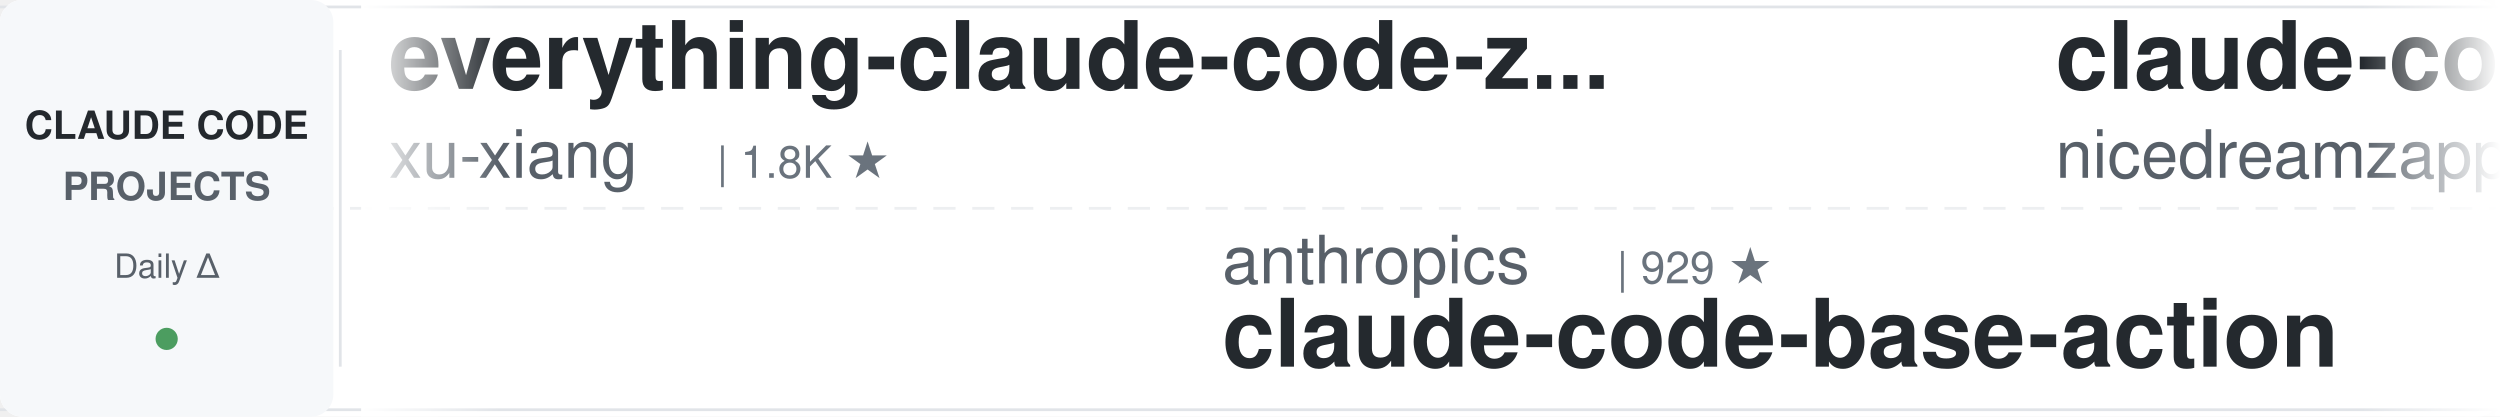
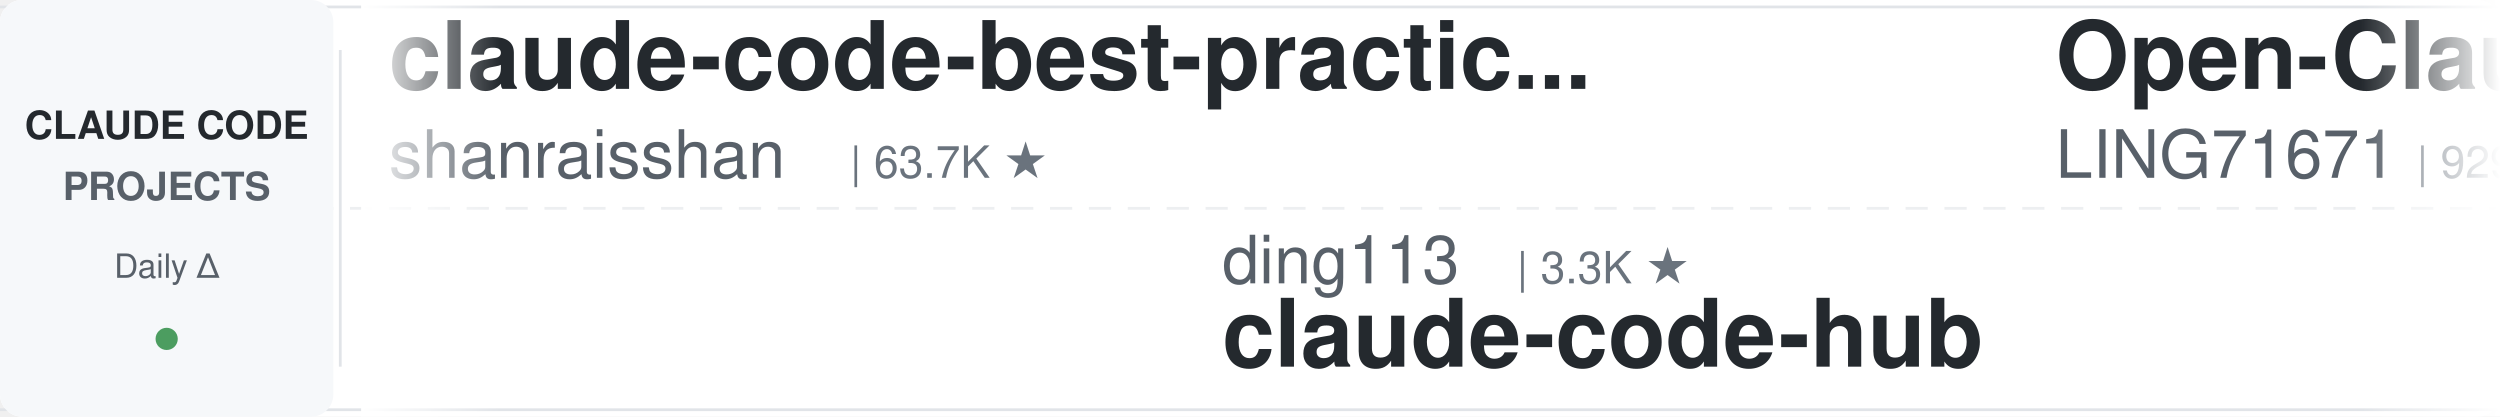
<svg xmlns="http://www.w3.org/2000/svg" width="900" height="150">
  <defs>
    <linearGradient id="leftFade" x1="0%" y1="0%" x2="100%" y2="0%">
      <stop offset="0%" style="stop-color:#ffffff;stop-opacity:1" />
      <stop offset="100%" style="stop-color:#ffffff;stop-opacity:0" />
    </linearGradient>
    <linearGradient id="rightFade" x1="0%" y1="0%" x2="100%" y2="0%">
      <stop offset="0%" style="stop-color:#ffffff;stop-opacity:0" />
      <stop offset="100%" style="stop-color:#ffffff;stop-opacity:1" />
    </linearGradient>
  </defs>
  <rect width="900" height="150" fill="#ffffff" rx="8" />
  <rect x="0" y="2" width="900" height="1" fill="#e1e4e8" />
  <rect x="0" y="147" width="900" height="1" fill="#e1e4e8" />
  <line x1="0" y1="75" x2="900" y2="75" stroke="#e1e4e8" stroke-width="1" stroke-dasharray="8 6" opacity="0.6" />
  <rect x="0" y="0" width="120" height="150" fill="#f6f8fa" rx="8" />
  <text x="60" y="50" font-family="-apple-system, BlinkMacSystemFont, 'Segoe UI', Helvetica, Arial, sans-serif" font-size="14" font-weight="600" fill="#24292e" text-anchor="middle">CLAUDE CODE</text>
  <text x="60" y="72" font-family="-apple-system, BlinkMacSystemFont, 'Segoe UI', Helvetica, Arial, sans-serif" font-size="14" font-weight="600" fill="#586069" text-anchor="middle">PROJECTS</text>
  <text x="60" y="100" font-family="-apple-system, BlinkMacSystemFont, 'Segoe UI', Helvetica, Arial, sans-serif" font-size="12" font-weight="500" fill="#586069" text-anchor="middle">Daily Δ</text>
  <circle cx="60" cy="122" r="4" fill="#22863a" opacity="0.8" />
  <rect x="122" y="18" width="1" height="114" fill="#e1e4e8" />
  <clipPath id="tickerClip">
    <rect x="130" y="0" width="770" height="150" />
  </clipPath>
  <g clip-path="url(#tickerClip)">
    <g id="tickerItems">
      <animateTransform attributeName="transform" attributeType="XML" type="translate" from="0 0" to="-3000 0" dur="54s" repeatCount="indefinite" />
      <g transform="translate(0, 0)">
-         <text x="140" y="32" font-family="-apple-system, BlinkMacSystemFont, 'Segoe UI', Helvetica, Arial, sans-serif" font-size="34" font-weight="600" fill="#24292e">everything-claude-code-z...</text>
-         <text x="140" y="64" font-family="-apple-system, BlinkMacSystemFont, 'Segoe UI', Helvetica, Arial, sans-serif" font-size="24" font-weight="400" fill="#586069">xu-xiang</text>
-         <text x="258" y="64" font-family="-apple-system, BlinkMacSystemFont, 'Segoe UI', Helvetica, Arial, sans-serif" font-size="16" font-weight="500" fill="#6a737d">| 1.8K ★</text>
+         <text x="140" y="32" font-family="-apple-system, BlinkMacSystemFont, 'Segoe UI', Helvetica, Arial, sans-serif" font-size="34" font-weight="600" fill="#24292e">claude-code-best-practic...</text>
+         <text x="140" y="64" font-family="-apple-system, BlinkMacSystemFont, 'Segoe UI', Helvetica, Arial, sans-serif" font-size="24" font-weight="400" fill="#586069">shanraisshan</text>
+         <text x="306" y="64" font-family="-apple-system, BlinkMacSystemFont, 'Segoe UI', Helvetica, Arial, sans-serif" font-size="16" font-weight="500" fill="#6a737d">| 63.7K ★</text>
      </g>
      <g transform="translate(300, 0)">
-         <text x="140" y="102" font-family="-apple-system, BlinkMacSystemFont, 'Segoe UI', Helvetica, Arial, sans-serif" font-size="24" font-weight="400" fill="#586069">anthropics</text>
-         <text x="282" y="102" font-family="-apple-system, BlinkMacSystemFont, 'Segoe UI', Helvetica, Arial, sans-serif" font-size="16" font-weight="500" fill="#6a737d">| 929 ★</text>
-         <text x="140" y="132" font-family="-apple-system, BlinkMacSystemFont, 'Segoe UI', Helvetica, Arial, sans-serif" font-size="34" font-weight="600" fill="#24292e">claude-code-base-action</text>
+         <text x="140" y="102" font-family="-apple-system, BlinkMacSystemFont, 'Segoe UI', Helvetica, Arial, sans-serif" font-size="24" font-weight="400" fill="#586069">ding113</text>
+         <text x="246" y="102" font-family="-apple-system, BlinkMacSystemFont, 'Segoe UI', Helvetica, Arial, sans-serif" font-size="16" font-weight="500" fill="#6a737d">| 3.3K ★</text>
+         <text x="140" y="132" font-family="-apple-system, BlinkMacSystemFont, 'Segoe UI', Helvetica, Arial, sans-serif" font-size="34" font-weight="600" fill="#24292e">claude-code-hub</text>
      </g>
      <g transform="translate(600, 0)">
-         <text x="140" y="32" font-family="-apple-system, BlinkMacSystemFont, 'Segoe UI', Helvetica, Arial, sans-serif" font-size="34" font-weight="600" fill="#24292e">claude-code-local</text>
-         <text x="140" y="64" font-family="-apple-system, BlinkMacSystemFont, 'Segoe UI', Helvetica, Arial, sans-serif" font-size="24" font-weight="400" fill="#586069">nicedreamzapp</text>
-         <text x="318" y="64" font-family="-apple-system, BlinkMacSystemFont, 'Segoe UI', Helvetica, Arial, sans-serif" font-size="16" font-weight="500" fill="#6a737d">| 3.0K ★</text>
+         <text x="140" y="32" font-family="-apple-system, BlinkMacSystemFont, 'Segoe UI', Helvetica, Arial, sans-serif" font-size="34" font-weight="600" fill="#24292e">Open-ClaudeCode</text>
+         <text x="140" y="64" font-family="-apple-system, BlinkMacSystemFont, 'Segoe UI', Helvetica, Arial, sans-serif" font-size="24" font-weight="400" fill="#586069">LING71671</text>
+         <text x="270" y="64" font-family="-apple-system, BlinkMacSystemFont, 'Segoe UI', Helvetica, Arial, sans-serif" font-size="16" font-weight="500" fill="#6a737d">| 929 ★</text>
      </g>
      <g transform="translate(900, 0)">
-         <text x="140" y="102" font-family="-apple-system, BlinkMacSystemFont, 'Segoe UI', Helvetica, Arial, sans-serif" font-size="24" font-weight="400" fill="#586069">Maciek-roboblog</text>
-         <text x="342" y="102" font-family="-apple-system, BlinkMacSystemFont, 'Segoe UI', Helvetica, Arial, sans-serif" font-size="16" font-weight="500" fill="#6a737d">| 8.5K ★</text>
-         <text x="140" y="132" font-family="-apple-system, BlinkMacSystemFont, 'Segoe UI', Helvetica, Arial, sans-serif" font-size="34" font-weight="600" fill="#24292e">Claude-Code-Usage-Monito...</text>
+         <text x="140" y="102" font-family="-apple-system, BlinkMacSystemFont, 'Segoe UI', Helvetica, Arial, sans-serif" font-size="24" font-weight="400" fill="#586069">shareAI-lab</text>
+         <text x="294" y="102" font-family="-apple-system, BlinkMacSystemFont, 'Segoe UI', Helvetica, Arial, sans-serif" font-size="16" font-weight="500" fill="#6a737d">| 72.5K ★</text>
+         <text x="140" y="132" font-family="-apple-system, BlinkMacSystemFont, 'Segoe UI', Helvetica, Arial, sans-serif" font-size="34" font-weight="600" fill="#24292e">learn-claude-code</text>
      </g>
      <g transform="translate(1200, 0)">
        <text x="140" y="32" font-family="-apple-system, BlinkMacSystemFont, 'Segoe UI', Helvetica, Arial, sans-serif" font-size="34" font-weight="600" fill="#24292e">Dive-into-Claude-Code</text>
        <text x="140" y="64" font-family="-apple-system, BlinkMacSystemFont, 'Segoe UI', Helvetica, Arial, sans-serif" font-size="24" font-weight="400" fill="#586069">VILA-Lab</text>
        <text x="258" y="64" font-family="-apple-system, BlinkMacSystemFont, 'Segoe UI', Helvetica, Arial, sans-serif" font-size="16" font-weight="500" fill="#6a737d">| 2.0K ★</text>
      </g>
      <g transform="translate(1500, 0)">
-         <text x="140" y="102" font-family="-apple-system, BlinkMacSystemFont, 'Segoe UI', Helvetica, Arial, sans-serif" font-size="24" font-weight="400" fill="#586069">luyao618</text>
-         <text x="258" y="102" font-family="-apple-system, BlinkMacSystemFont, 'Segoe UI', Helvetica, Arial, sans-serif" font-size="16" font-weight="500" fill="#6a737d">| 1.6K ★</text>
-         <text x="140" y="132" font-family="-apple-system, BlinkMacSystemFont, 'Segoe UI', Helvetica, Arial, sans-serif" font-size="34" font-weight="600" fill="#24292e">Claude-Code-Source-Study</text>
+         <text x="140" y="102" font-family="-apple-system, BlinkMacSystemFont, 'Segoe UI', Helvetica, Arial, sans-serif" font-size="24" font-weight="400" fill="#586069">zebbern</text>
+         <text x="246" y="102" font-family="-apple-system, BlinkMacSystemFont, 'Segoe UI', Helvetica, Arial, sans-serif" font-size="16" font-weight="500" fill="#6a737d">| 4.4K ★</text>
+         <text x="140" y="132" font-family="-apple-system, BlinkMacSystemFont, 'Segoe UI', Helvetica, Arial, sans-serif" font-size="34" font-weight="600" fill="#24292e">claude-code-guide</text>
      </g>
      <g transform="translate(1800, 0)">
-         <text x="140" y="32" font-family="-apple-system, BlinkMacSystemFont, 'Segoe UI', Helvetica, Arial, sans-serif" font-size="34" font-weight="600" fill="#24292e">claude-code-workflows</text>
-         <text x="140" y="64" font-family="-apple-system, BlinkMacSystemFont, 'Segoe UI', Helvetica, Arial, sans-serif" font-size="24" font-weight="400" fill="#586069">OneRedOak</text>
-         <text x="270" y="64" font-family="-apple-system, BlinkMacSystemFont, 'Segoe UI', Helvetica, Arial, sans-serif" font-size="16" font-weight="500" fill="#6a737d">| 3.9K ★</text>
+         <text x="140" y="32" font-family="-apple-system, BlinkMacSystemFont, 'Segoe UI', Helvetica, Arial, sans-serif" font-size="34" font-weight="600" fill="#24292e">claude-code-analysis</text>
+         <text x="140" y="64" font-family="-apple-system, BlinkMacSystemFont, 'Segoe UI', Helvetica, Arial, sans-serif" font-size="24" font-weight="400" fill="#586069">liuup</text>
+         <text x="222" y="64" font-family="-apple-system, BlinkMacSystemFont, 'Segoe UI', Helvetica, Arial, sans-serif" font-size="16" font-weight="500" fill="#6a737d">| 3.7K ★</text>
      </g>
      <g transform="translate(2100, 0)">
-         <text x="140" y="102" font-family="-apple-system, BlinkMacSystemFont, 'Segoe UI', Helvetica, Arial, sans-serif" font-size="24" font-weight="400" fill="#586069">shanraisshan</text>
-         <text x="306" y="102" font-family="-apple-system, BlinkMacSystemFont, 'Segoe UI', Helvetica, Arial, sans-serif" font-size="16" font-weight="500" fill="#6a737d">| 63.7K ★</text>
-         <text x="140" y="132" font-family="-apple-system, BlinkMacSystemFont, 'Segoe UI', Helvetica, Arial, sans-serif" font-size="34" font-weight="600" fill="#24292e">claude-code-best-practic...</text>
+         <text x="140" y="102" font-family="-apple-system, BlinkMacSystemFont, 'Segoe UI', Helvetica, Arial, sans-serif" font-size="24" font-weight="400" fill="#586069">edmund-io</text>
+         <text x="270" y="102" font-family="-apple-system, BlinkMacSystemFont, 'Segoe UI', Helvetica, Arial, sans-serif" font-size="16" font-weight="500" fill="#6a737d">| 1.5K ★</text>
+         <text x="140" y="132" font-family="-apple-system, BlinkMacSystemFont, 'Segoe UI', Helvetica, Arial, sans-serif" font-size="34" font-weight="600" fill="#24292e">edmunds-claude-code</text>
      </g>
      <g transform="translate(2400, 0)">
-         <text x="140" y="32" font-family="-apple-system, BlinkMacSystemFont, 'Segoe UI', Helvetica, Arial, sans-serif" font-size="34" font-weight="600" fill="#24292e">claude-code-spec-workflo...</text>
-         <text x="140" y="64" font-family="-apple-system, BlinkMacSystemFont, 'Segoe UI', Helvetica, Arial, sans-serif" font-size="24" font-weight="400" fill="#586069">Pimzino</text>
-         <text x="246" y="64" font-family="-apple-system, BlinkMacSystemFont, 'Segoe UI', Helvetica, Arial, sans-serif" font-size="16" font-weight="500" fill="#6a737d">| 3.8K ★</text>
+         <text x="140" y="32" font-family="-apple-system, BlinkMacSystemFont, 'Segoe UI', Helvetica, Arial, sans-serif" font-size="34" font-weight="600" fill="#24292e">claude-code-system-promp...</text>
+         <text x="140" y="64" font-family="-apple-system, BlinkMacSystemFont, 'Segoe UI', Helvetica, Arial, sans-serif" font-size="24" font-weight="400" fill="#586069">Piebald-AI</text>
+         <text x="282" y="64" font-family="-apple-system, BlinkMacSystemFont, 'Segoe UI', Helvetica, Arial, sans-serif" font-size="16" font-weight="500" fill="#6a737d">| 12.1K ★</text>
      </g>
      <g transform="translate(2700, 0)">
-         <text x="140" y="102" font-family="-apple-system, BlinkMacSystemFont, 'Segoe UI', Helvetica, Arial, sans-serif" font-size="24" font-weight="400" fill="#586069">diet103</text>
-         <text x="246" y="102" font-family="-apple-system, BlinkMacSystemFont, 'Segoe UI', Helvetica, Arial, sans-serif" font-size="16" font-weight="500" fill="#6a737d">| 10.0K ★</text>
-         <text x="140" y="132" font-family="-apple-system, BlinkMacSystemFont, 'Segoe UI', Helvetica, Arial, sans-serif" font-size="34" font-weight="600" fill="#24292e">claude-code-infrastructu...</text>
+         <text x="140" y="102" font-family="-apple-system, BlinkMacSystemFont, 'Segoe UI', Helvetica, Arial, sans-serif" font-size="24" font-weight="400" fill="#586069">anthropics</text>
+         <text x="282" y="102" font-family="-apple-system, BlinkMacSystemFont, 'Segoe UI', Helvetica, Arial, sans-serif" font-size="16" font-weight="500" fill="#6a737d">| 164.9K ★</text>
+         <text x="140" y="132" font-family="-apple-system, BlinkMacSystemFont, 'Segoe UI', Helvetica, Arial, sans-serif" font-size="34" font-weight="600" fill="#24292e">skills</text>
      </g>
      <g transform="translate(3000, 0)">
-         <text x="140" y="32" font-family="-apple-system, BlinkMacSystemFont, 'Segoe UI', Helvetica, Arial, sans-serif" font-size="34" font-weight="600" fill="#24292e">everything-claude-code-z...</text>
-         <text x="140" y="64" font-family="-apple-system, BlinkMacSystemFont, 'Segoe UI', Helvetica, Arial, sans-serif" font-size="24" font-weight="400" fill="#586069">xu-xiang</text>
-         <text x="258" y="64" font-family="-apple-system, BlinkMacSystemFont, 'Segoe UI', Helvetica, Arial, sans-serif" font-size="16" font-weight="500" fill="#6a737d">| 1.8K ★</text>
+         <text x="140" y="32" font-family="-apple-system, BlinkMacSystemFont, 'Segoe UI', Helvetica, Arial, sans-serif" font-size="34" font-weight="600" fill="#24292e">claude-code-best-practic...</text>
+         <text x="140" y="64" font-family="-apple-system, BlinkMacSystemFont, 'Segoe UI', Helvetica, Arial, sans-serif" font-size="24" font-weight="400" fill="#586069">shanraisshan</text>
+         <text x="306" y="64" font-family="-apple-system, BlinkMacSystemFont, 'Segoe UI', Helvetica, Arial, sans-serif" font-size="16" font-weight="500" fill="#6a737d">| 63.7K ★</text>
      </g>
      <g transform="translate(3300, 0)">
-         <text x="140" y="102" font-family="-apple-system, BlinkMacSystemFont, 'Segoe UI', Helvetica, Arial, sans-serif" font-size="24" font-weight="400" fill="#586069">anthropics</text>
-         <text x="282" y="102" font-family="-apple-system, BlinkMacSystemFont, 'Segoe UI', Helvetica, Arial, sans-serif" font-size="16" font-weight="500" fill="#6a737d">| 929 ★</text>
-         <text x="140" y="132" font-family="-apple-system, BlinkMacSystemFont, 'Segoe UI', Helvetica, Arial, sans-serif" font-size="34" font-weight="600" fill="#24292e">claude-code-base-action</text>
+         <text x="140" y="102" font-family="-apple-system, BlinkMacSystemFont, 'Segoe UI', Helvetica, Arial, sans-serif" font-size="24" font-weight="400" fill="#586069">ding113</text>
+         <text x="246" y="102" font-family="-apple-system, BlinkMacSystemFont, 'Segoe UI', Helvetica, Arial, sans-serif" font-size="16" font-weight="500" fill="#6a737d">| 3.3K ★</text>
+         <text x="140" y="132" font-family="-apple-system, BlinkMacSystemFont, 'Segoe UI', Helvetica, Arial, sans-serif" font-size="34" font-weight="600" fill="#24292e">claude-code-hub</text>
      </g>
      <g transform="translate(3600, 0)">
-         <text x="140" y="32" font-family="-apple-system, BlinkMacSystemFont, 'Segoe UI', Helvetica, Arial, sans-serif" font-size="34" font-weight="600" fill="#24292e">claude-code-local</text>
-         <text x="140" y="64" font-family="-apple-system, BlinkMacSystemFont, 'Segoe UI', Helvetica, Arial, sans-serif" font-size="24" font-weight="400" fill="#586069">nicedreamzapp</text>
-         <text x="318" y="64" font-family="-apple-system, BlinkMacSystemFont, 'Segoe UI', Helvetica, Arial, sans-serif" font-size="16" font-weight="500" fill="#6a737d">| 3.0K ★</text>
+         <text x="140" y="32" font-family="-apple-system, BlinkMacSystemFont, 'Segoe UI', Helvetica, Arial, sans-serif" font-size="34" font-weight="600" fill="#24292e">Open-ClaudeCode</text>
+         <text x="140" y="64" font-family="-apple-system, BlinkMacSystemFont, 'Segoe UI', Helvetica, Arial, sans-serif" font-size="24" font-weight="400" fill="#586069">LING71671</text>
+         <text x="270" y="64" font-family="-apple-system, BlinkMacSystemFont, 'Segoe UI', Helvetica, Arial, sans-serif" font-size="16" font-weight="500" fill="#6a737d">| 929 ★</text>
      </g>
      <g transform="translate(3900, 0)">
-         <text x="140" y="102" font-family="-apple-system, BlinkMacSystemFont, 'Segoe UI', Helvetica, Arial, sans-serif" font-size="24" font-weight="400" fill="#586069">Maciek-roboblog</text>
-         <text x="342" y="102" font-family="-apple-system, BlinkMacSystemFont, 'Segoe UI', Helvetica, Arial, sans-serif" font-size="16" font-weight="500" fill="#6a737d">| 8.5K ★</text>
-         <text x="140" y="132" font-family="-apple-system, BlinkMacSystemFont, 'Segoe UI', Helvetica, Arial, sans-serif" font-size="34" font-weight="600" fill="#24292e">Claude-Code-Usage-Monito...</text>
+         <text x="140" y="102" font-family="-apple-system, BlinkMacSystemFont, 'Segoe UI', Helvetica, Arial, sans-serif" font-size="24" font-weight="400" fill="#586069">shareAI-lab</text>
+         <text x="294" y="102" font-family="-apple-system, BlinkMacSystemFont, 'Segoe UI', Helvetica, Arial, sans-serif" font-size="16" font-weight="500" fill="#6a737d">| 72.5K ★</text>
+         <text x="140" y="132" font-family="-apple-system, BlinkMacSystemFont, 'Segoe UI', Helvetica, Arial, sans-serif" font-size="34" font-weight="600" fill="#24292e">learn-claude-code</text>
      </g>
    </g>
  </g>
  <rect x="130" y="0" width="50" height="150" fill="url(#leftFade)" />
  <rect x="850" y="0" width="50" height="150" fill="url(#rightFade)" />
</svg>
